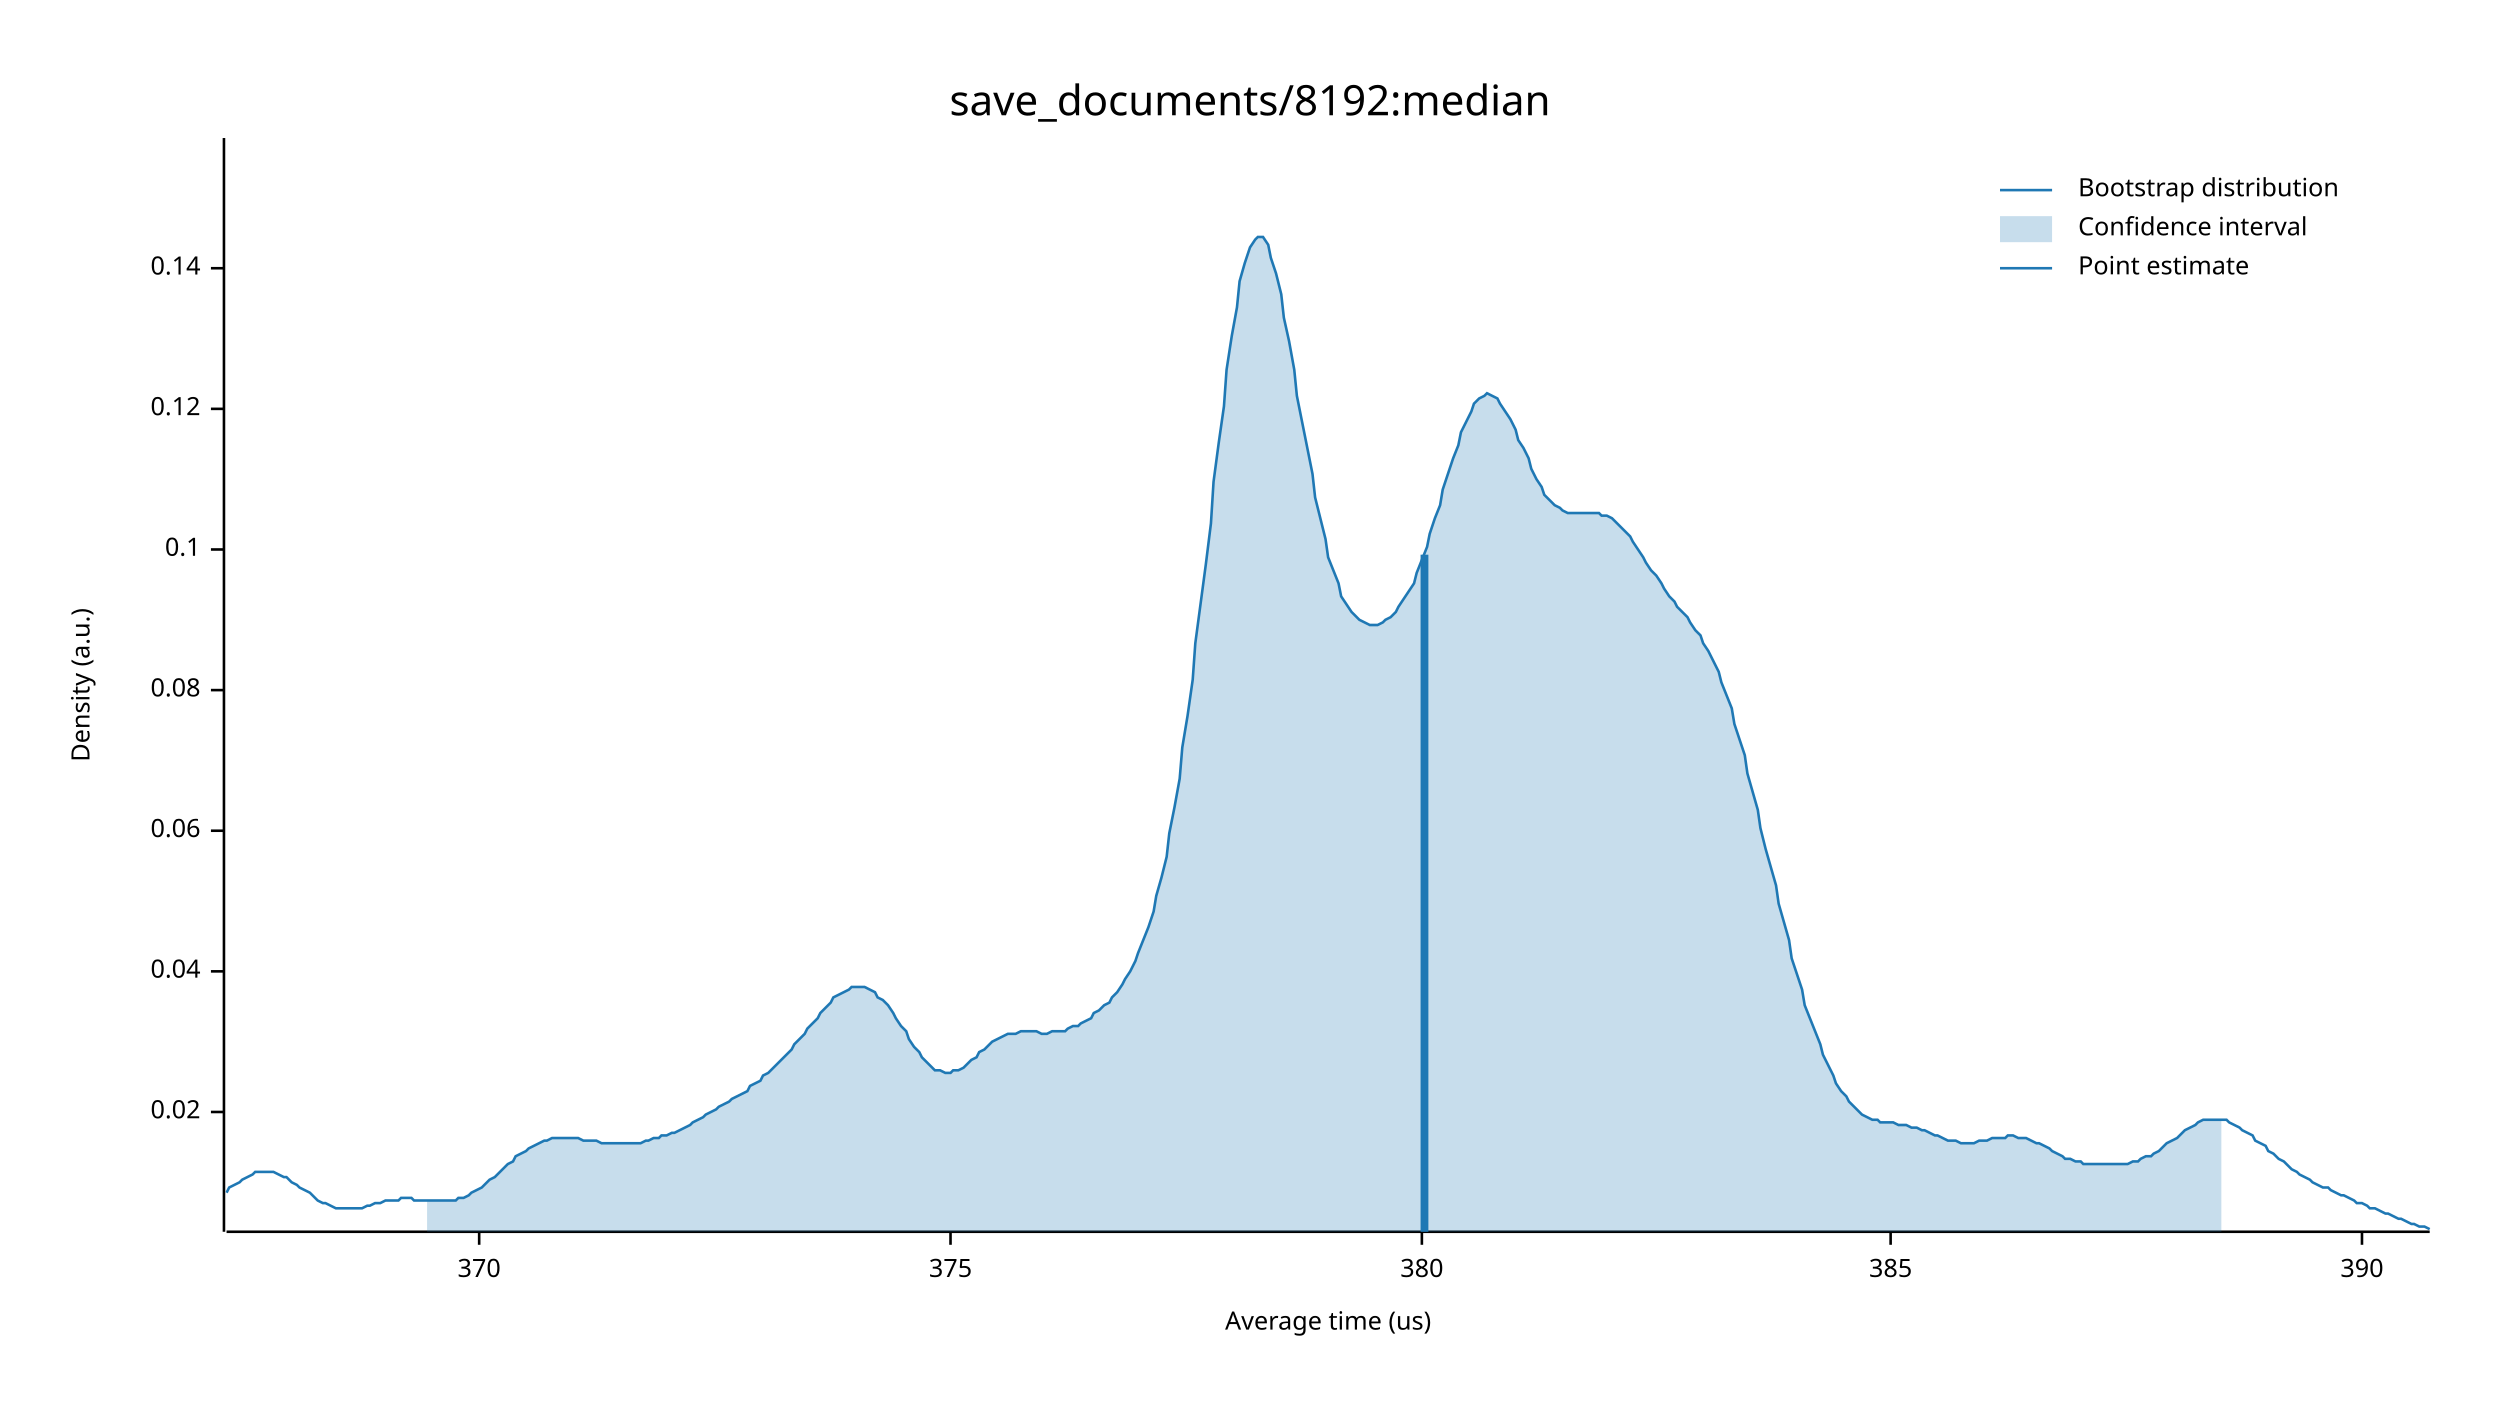
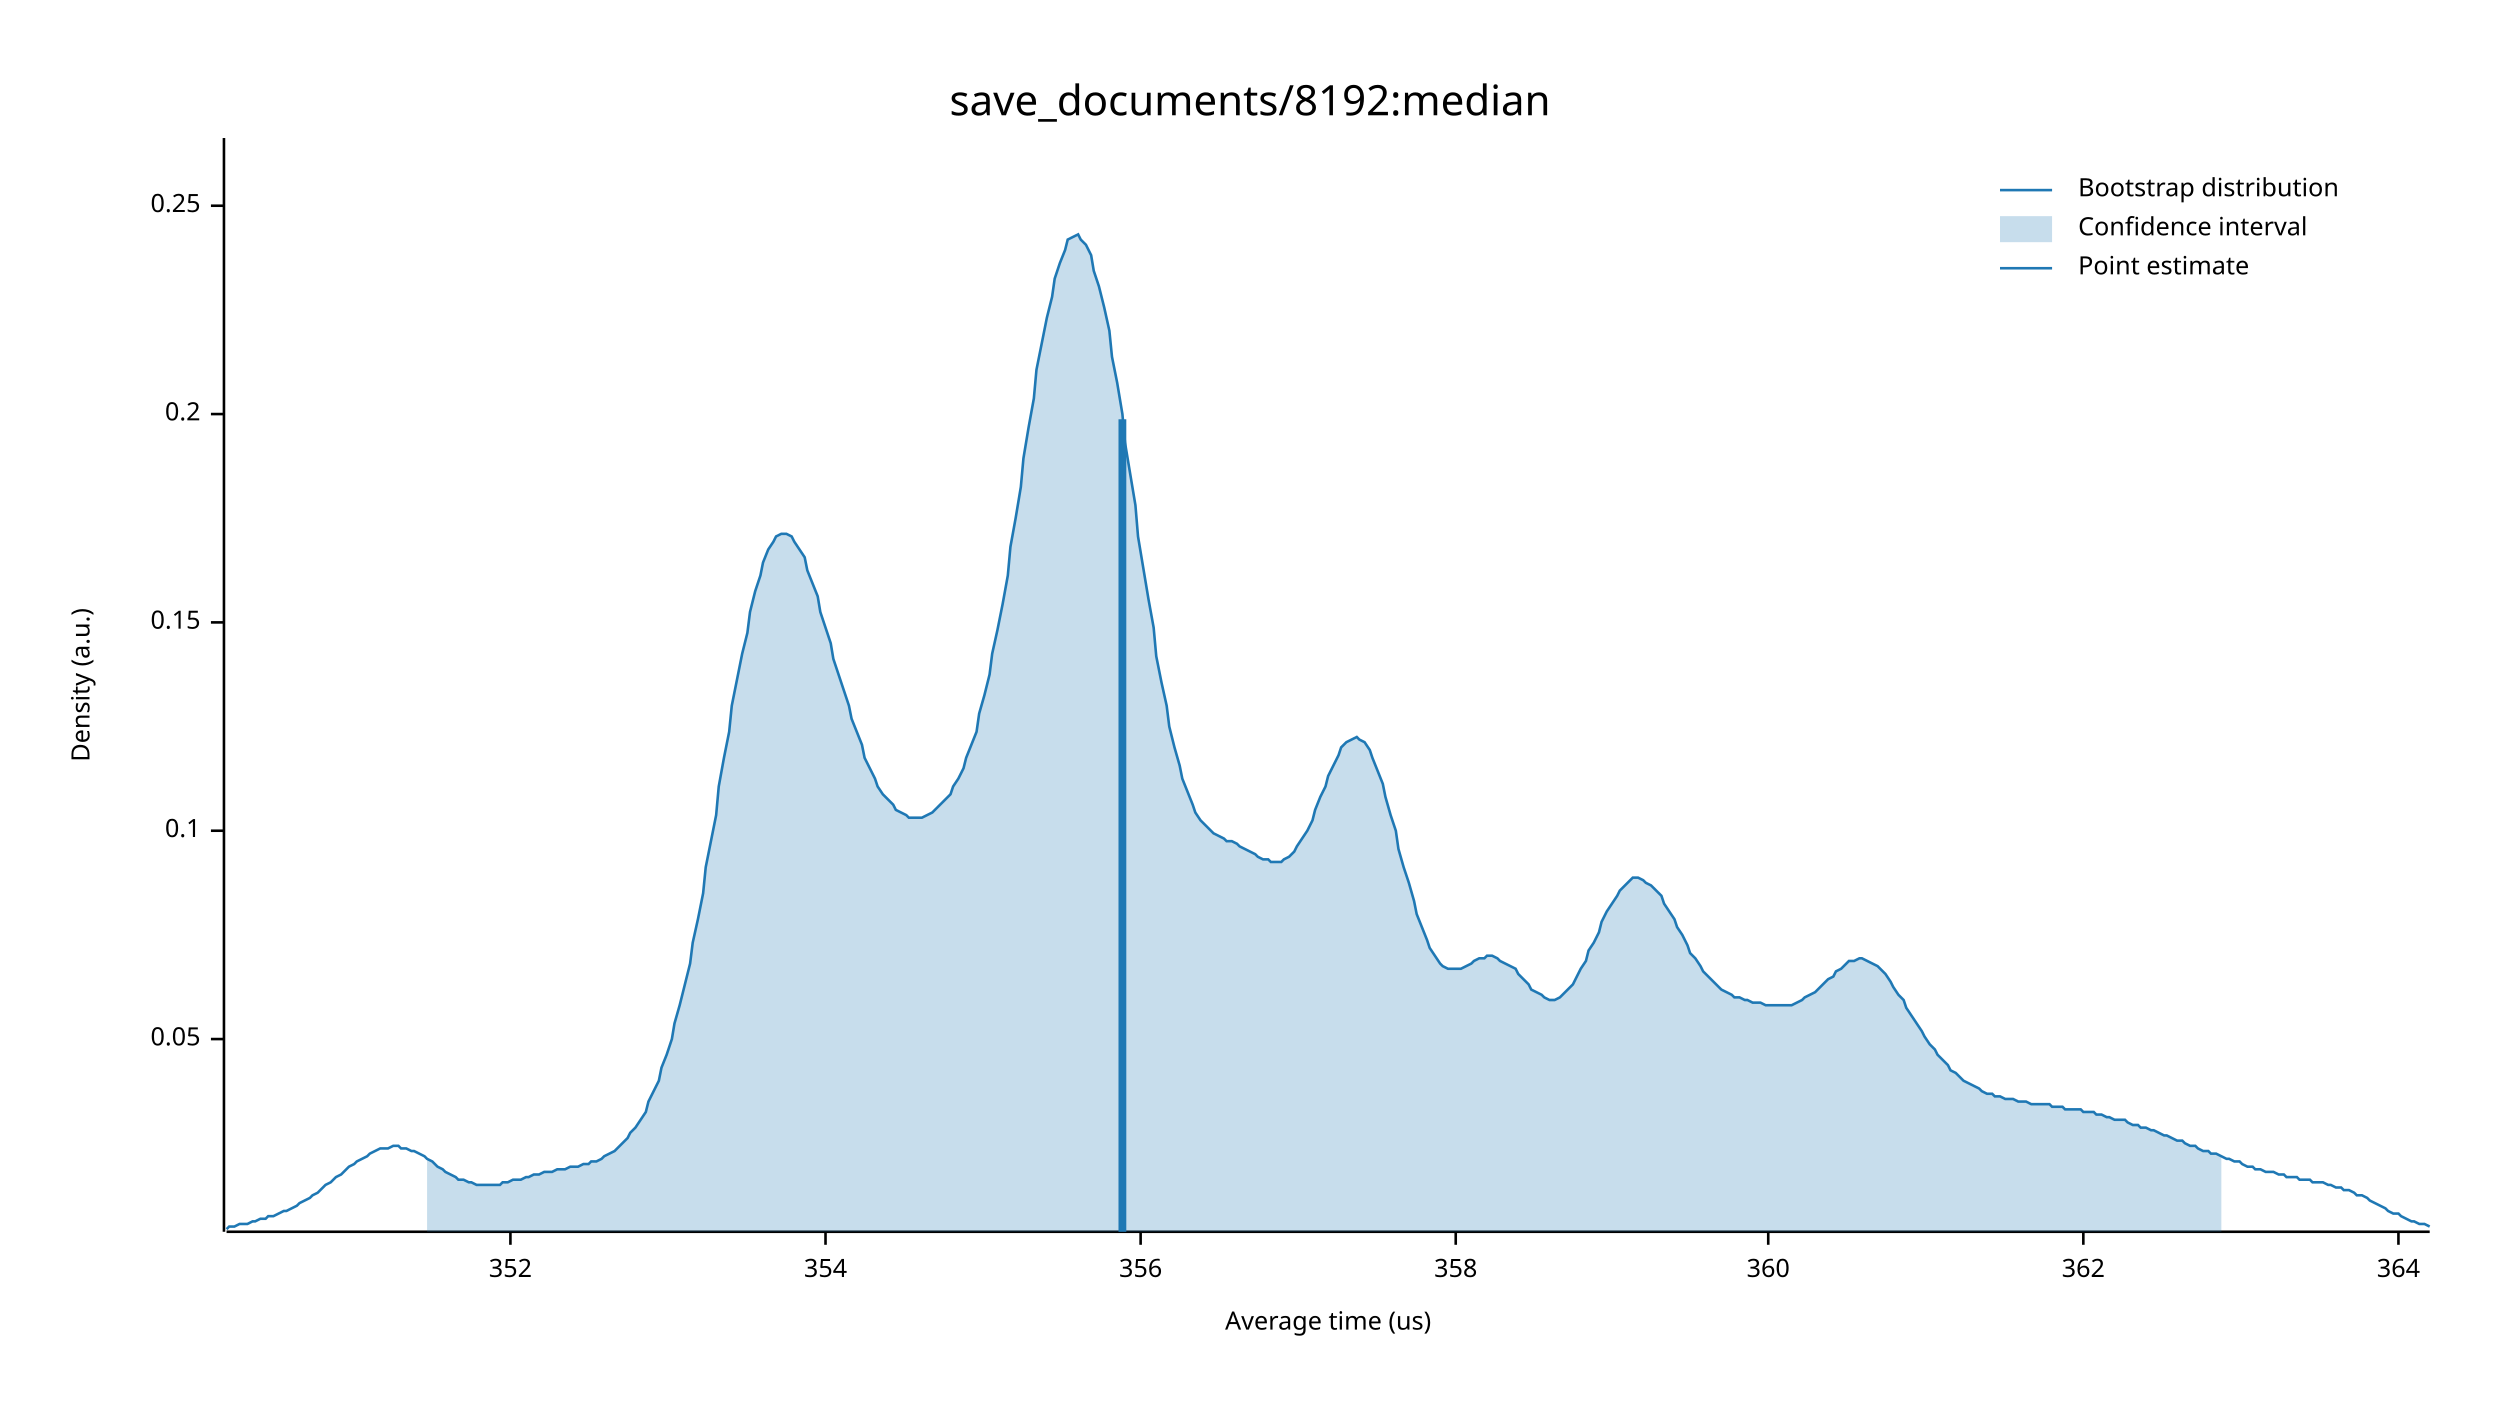
<svg xmlns="http://www.w3.org/2000/svg" width="960" height="540" viewBox="0 0 960 540">
  <text x="480" y="32" dy="0.76em" text-anchor="middle" font-family="sans-serif" font-size="16.129" opacity="1" fill="#000000">
save_documents/8192:median
</text>
  <text x="27" y="263" dy="0.76em" text-anchor="middle" font-family="sans-serif" font-size="9.677" opacity="1" fill="#000000" transform="rotate(270, 27, 263)">
Density (a.u.)
</text>
  <text x="510" y="513" dy="-0.5ex" text-anchor="middle" font-family="sans-serif" font-size="9.677" opacity="1" fill="#000000">
Average time (us)
</text>
  <polyline fill="none" opacity="1" stroke="#000000" stroke-width="1" points="86,53 86,473 " />
-   <text x="77" y="427" dy="0.5ex" text-anchor="end" font-family="sans-serif" font-size="9.677" opacity="1" fill="#000000">
- 0.02
+   <text x="77" y="399" dy="0.5ex" text-anchor="end" font-family="sans-serif" font-size="9.677" opacity="1" fill="#000000">
+ 0.05
</text>
-   <polyline fill="none" opacity="1" stroke="#000000" stroke-width="1" points="81,427 86,427 " />
-   <text x="77" y="373" dy="0.5ex" text-anchor="end" font-family="sans-serif" font-size="9.677" opacity="1" fill="#000000">
- 0.04
- </text>
-   <polyline fill="none" opacity="1" stroke="#000000" stroke-width="1" points="81,373 86,373 " />
+   <polyline fill="none" opacity="1" stroke="#000000" stroke-width="1" points="81,399 86,399 " />
  <text x="77" y="319" dy="0.5ex" text-anchor="end" font-family="sans-serif" font-size="9.677" opacity="1" fill="#000000">
- 0.06
+ 0.1
</text>
  <polyline fill="none" opacity="1" stroke="#000000" stroke-width="1" points="81,319 86,319 " />
-   <text x="77" y="265" dy="0.5ex" text-anchor="end" font-family="sans-serif" font-size="9.677" opacity="1" fill="#000000">
- 0.08
+   <text x="77" y="239" dy="0.5ex" text-anchor="end" font-family="sans-serif" font-size="9.677" opacity="1" fill="#000000">
+ 0.15
</text>
-   <polyline fill="none" opacity="1" stroke="#000000" stroke-width="1" points="81,265 86,265 " />
-   <text x="77" y="211" dy="0.5ex" text-anchor="end" font-family="sans-serif" font-size="9.677" opacity="1" fill="#000000">
- 0.1
+   <polyline fill="none" opacity="1" stroke="#000000" stroke-width="1" points="81,239 86,239 " />
+   <text x="77" y="159" dy="0.5ex" text-anchor="end" font-family="sans-serif" font-size="9.677" opacity="1" fill="#000000">
+ 0.2
</text>
-   <polyline fill="none" opacity="1" stroke="#000000" stroke-width="1" points="81,211 86,211 " />
-   <text x="77" y="157" dy="0.5ex" text-anchor="end" font-family="sans-serif" font-size="9.677" opacity="1" fill="#000000">
- 0.12
+   <polyline fill="none" opacity="1" stroke="#000000" stroke-width="1" points="81,159 86,159 " />
+   <text x="77" y="79" dy="0.5ex" text-anchor="end" font-family="sans-serif" font-size="9.677" opacity="1" fill="#000000">
+ 0.25
</text>
-   <polyline fill="none" opacity="1" stroke="#000000" stroke-width="1" points="81,157 86,157 " />
-   <text x="77" y="103" dy="0.5ex" text-anchor="end" font-family="sans-serif" font-size="9.677" opacity="1" fill="#000000">
- 0.14
+   <polyline fill="none" opacity="1" stroke="#000000" stroke-width="1" points="81,79 86,79 " />
+   <polyline fill="none" opacity="1" stroke="#000000" stroke-width="1" points="87,473 933,473 " />
+   <text x="196" y="483" dy="0.76em" text-anchor="middle" font-family="sans-serif" font-size="9.677" opacity="1" fill="#000000">
+ 352
</text>
-   <polyline fill="none" opacity="1" stroke="#000000" stroke-width="1" points="81,103 86,103 " />
-   <polyline fill="none" opacity="1" stroke="#000000" stroke-width="1" points="87,473 933,473 " />
-   <text x="184" y="483" dy="0.76em" text-anchor="middle" font-family="sans-serif" font-size="9.677" opacity="1" fill="#000000">
- 370
+   <polyline fill="none" opacity="1" stroke="#000000" stroke-width="1" points="196,473 196,478 " />
+   <text x="317" y="483" dy="0.76em" text-anchor="middle" font-family="sans-serif" font-size="9.677" opacity="1" fill="#000000">
+ 354
</text>
-   <polyline fill="none" opacity="1" stroke="#000000" stroke-width="1" points="184,473 184,478 " />
-   <text x="365" y="483" dy="0.76em" text-anchor="middle" font-family="sans-serif" font-size="9.677" opacity="1" fill="#000000">
- 375
+   <polyline fill="none" opacity="1" stroke="#000000" stroke-width="1" points="317,473 317,478 " />
+   <text x="438" y="483" dy="0.76em" text-anchor="middle" font-family="sans-serif" font-size="9.677" opacity="1" fill="#000000">
+ 356
</text>
-   <polyline fill="none" opacity="1" stroke="#000000" stroke-width="1" points="365,473 365,478 " />
-   <text x="546" y="483" dy="0.76em" text-anchor="middle" font-family="sans-serif" font-size="9.677" opacity="1" fill="#000000">
- 380
+   <polyline fill="none" opacity="1" stroke="#000000" stroke-width="1" points="438,473 438,478 " />
+   <text x="559" y="483" dy="0.76em" text-anchor="middle" font-family="sans-serif" font-size="9.677" opacity="1" fill="#000000">
+ 358
</text>
-   <polyline fill="none" opacity="1" stroke="#000000" stroke-width="1" points="546,473 546,478 " />
-   <text x="726" y="483" dy="0.76em" text-anchor="middle" font-family="sans-serif" font-size="9.677" opacity="1" fill="#000000">
- 385
+   <polyline fill="none" opacity="1" stroke="#000000" stroke-width="1" points="559,473 559,478 " />
+   <text x="679" y="483" dy="0.76em" text-anchor="middle" font-family="sans-serif" font-size="9.677" opacity="1" fill="#000000">
+ 360
</text>
-   <polyline fill="none" opacity="1" stroke="#000000" stroke-width="1" points="726,473 726,478 " />
-   <text x="907" y="483" dy="0.76em" text-anchor="middle" font-family="sans-serif" font-size="9.677" opacity="1" fill="#000000">
- 390
+   <polyline fill="none" opacity="1" stroke="#000000" stroke-width="1" points="679,473 679,478 " />
+   <text x="800" y="483" dy="0.76em" text-anchor="middle" font-family="sans-serif" font-size="9.677" opacity="1" fill="#000000">
+ 362
</text>
-   <polyline fill="none" opacity="1" stroke="#000000" stroke-width="1" points="907,473 907,478 " />
-   <polyline fill="none" opacity="1" stroke="#1F78B4" stroke-width="1" points="87,458 88,456 90,455 92,454 93,453 95,452 97,451 98,450 100,450 102,450 103,450 105,450 107,451 109,452 110,452 112,454 114,455 115,456 117,457 119,458 120,459 122,461 124,462 125,462 127,463 129,464 131,464 132,464 134,464 136,464 137,464 139,464 141,463 142,463 144,462 146,462 148,461 149,461 151,461 153,461 154,460 156,460 158,460 159,461 161,461 163,461 164,461 166,461 168,461 170,461 171,461 173,461 175,461 176,460 178,460 180,459 181,458 183,457 185,456 187,454 188,453 190,452 192,450 193,449 195,447 197,446 198,444 200,443 202,442 203,441 205,440 207,439 209,438 210,438 212,437 214,437 215,437 217,437 219,437 220,437 222,437 224,438 226,438 227,438 229,438 231,439 232,439 234,439 236,439 237,439 239,439 241,439 242,439 244,439 246,439 248,438 249,438 251,437 253,437 254,436 256,436 258,435 259,435 261,434 263,433 265,432 266,431 268,430 270,429 271,428 273,427 275,426 276,425 278,424 280,423 281,422 283,421 285,420 287,419 288,417 290,416 292,415 293,413 295,412 297,410 298,409 300,407 302,405 304,403 305,401 307,399 309,397 310,395 312,393 314,391 315,389 317,387 319,385 320,383 322,382 324,381 326,380 327,379 329,379 331,379 332,379 334,380 336,381 337,383 339,384 341,386 343,389 344,391 346,394 348,396 349,399 351,402 353,404 354,406 356,408 358,410 359,411 361,411 363,412 365,412 366,411 368,411 370,410 371,409 373,407 375,406 376,404 378,403 380,401 381,400 383,399 385,398 387,397 388,397 390,397 392,396 393,396 395,396 397,396 398,396 400,397 402,397 404,396 405,396 407,396 409,396 410,395 412,394 414,394 415,393 417,392 419,391 420,389 422,388 424,386 426,385 427,383 429,381 431,378 432,376 434,373 436,369 437,366 439,361 441,356 443,350 444,344 446,337 448,329 449,320 451,310 453,299 454,287 456,275 458,261 459,247 461,232 463,217 465,201 466,185 468,170 470,156 471,142 473,129 475,118 476,108 478,101 480,95 482,92 483,91 485,91 487,94 488,99 490,105 492,113 493,122 495,131 497,142 498,152 500,162 502,172 504,182 505,191 507,199 509,207 510,214 512,219 514,224 515,229 517,232 519,235 521,237 522,238 524,239 526,240 527,240 529,240 531,239 532,238 534,237 536,235 537,233 539,230 541,227 543,224 544,220 546,215 548,210 549,205 551,199 553,194 554,188 556,182 558,176 560,171 561,166 563,162 565,158 566,155 568,153 570,152 571,151 573,152 575,153 576,155 578,158 580,161 582,165 583,169 585,172 587,176 588,180 590,184 592,187 593,190 595,192 597,194 599,195 600,196 602,197 604,197 605,197 607,197 609,197 610,197 612,197 614,197 615,198 617,198 619,199 621,201 622,202 624,204 626,206 627,208 629,211 631,214 632,216 634,219 636,221 638,224 639,226 641,229 643,231 644,233 646,235 648,237 649,239 651,242 653,244 654,247 656,250 658,254 660,258 661,262 663,267 665,272 666,278 668,284 670,290 671,297 673,304 675,311 676,318 678,326 680,333 682,340 683,347 685,354 687,361 688,368 690,374 692,380 693,386 695,391 697,396 699,401 700,405 702,409 704,413 705,416 707,419 709,421 710,423 712,425 714,427 715,428 717,429 719,430 721,430 722,431 724,431 726,431 727,431 729,432 731,432 732,432 734,433 736,433 738,434 739,434 741,435 743,436 744,436 746,437 748,438 749,438 751,438 753,439 754,439 756,439 758,439 760,438 761,438 763,438 765,437 766,437 768,437 770,437 771,436 773,436 775,437 777,437 778,437 780,438 782,439 783,439 785,440 787,441 788,442 790,443 792,444 793,445 795,445 797,446 799,446 800,447 802,447 804,447 805,447 807,447 809,447 810,447 812,447 814,447 816,447 817,447 819,446 821,446 822,445 824,444 826,444 827,443 829,442 831,440 832,439 834,438 836,437 838,435 839,434 841,433 843,432 844,431 846,430 848,430 849,430 851,430 853,430 855,430 856,431 858,432 860,433 861,434 863,435 865,436 866,438 868,439 870,440 871,442 873,443 875,445 877,446 878,447 880,449 882,450 883,451 885,452 887,453 888,454 890,455 892,456 894,456 895,457 897,458 899,459 900,459 902,460 904,461 905,462 907,462 909,463 910,464 912,464 914,465 916,466 917,466 919,467 921,468 922,468 924,469 926,470 927,470 929,471 931,471 933,472 " />
-   <polygon opacity="0.25" fill="#1F78B4" points="164,461 166,461 168,461 170,461 171,461 173,461 175,461 176,460 178,460 180,459 181,458 183,457 185,456 187,454 188,453 190,452 192,450 193,449 195,447 197,446 198,444 200,443 202,442 203,441 205,440 207,439 209,438 210,438 212,437 214,437 215,437 217,437 219,437 220,437 222,437 224,438 226,438 227,438 229,438 231,439 232,439 234,439 236,439 237,439 239,439 241,439 242,439 244,439 246,439 248,438 249,438 251,437 253,437 254,436 256,436 258,435 259,435 261,434 263,433 265,432 266,431 268,430 270,429 271,428 273,427 275,426 276,425 278,424 280,423 281,422 283,421 285,420 287,419 288,417 290,416 292,415 293,413 295,412 297,410 298,409 300,407 302,405 304,403 305,401 307,399 309,397 310,395 312,393 314,391 315,389 317,387 319,385 320,383 322,382 324,381 326,380 327,379 329,379 331,379 332,379 334,380 336,381 337,383 339,384 341,386 343,389 344,391 346,394 348,396 349,399 351,402 353,404 354,406 356,408 358,410 359,411 361,411 363,412 365,412 366,411 368,411 370,410 371,409 373,407 375,406 376,404 378,403 380,401 381,400 383,399 385,398 387,397 388,397 390,397 392,396 393,396 395,396 397,396 398,396 400,397 402,397 404,396 405,396 407,396 409,396 410,395 412,394 414,394 415,393 417,392 419,391 420,389 422,388 424,386 426,385 427,383 429,381 431,378 432,376 434,373 436,369 437,366 439,361 441,356 443,350 444,344 446,337 448,329 449,320 451,310 453,299 454,287 456,275 458,261 459,247 461,232 463,217 465,201 466,185 468,170 470,156 471,142 473,129 475,118 476,108 478,101 480,95 482,92 483,91 485,91 487,94 488,99 490,105 492,113 493,122 495,131 497,142 498,152 500,162 502,172 504,182 505,191 507,199 509,207 510,214 512,219 514,224 515,229 517,232 519,235 521,237 522,238 524,239 526,240 527,240 529,240 531,239 532,238 534,237 536,235 537,233 539,230 541,227 543,224 544,220 546,215 548,210 549,205 551,199 553,194 554,188 556,182 558,176 560,171 561,166 563,162 565,158 566,155 568,153 570,152 571,151 573,152 575,153 576,155 578,158 580,161 582,165 583,169 585,172 587,176 588,180 590,184 592,187 593,190 595,192 597,194 599,195 600,196 602,197 604,197 605,197 607,197 609,197 610,197 612,197 614,197 615,198 617,198 619,199 621,201 622,202 624,204 626,206 627,208 629,211 631,214 632,216 634,219 636,221 638,224 639,226 641,229 643,231 644,233 646,235 648,237 649,239 651,242 653,244 654,247 656,250 658,254 660,258 661,262 663,267 665,272 666,278 668,284 670,290 671,297 673,304 675,311 676,318 678,326 680,333 682,340 683,347 685,354 687,361 688,368 690,374 692,380 693,386 695,391 697,396 699,401 700,405 702,409 704,413 705,416 707,419 709,421 710,423 712,425 714,427 715,428 717,429 719,430 721,430 722,431 724,431 726,431 727,431 729,432 731,432 732,432 734,433 736,433 738,434 739,434 741,435 743,436 744,436 746,437 748,438 749,438 751,438 753,439 754,439 756,439 758,439 760,438 761,438 763,438 765,437 766,437 768,437 770,437 771,436 773,436 775,437 777,437 778,437 780,438 782,439 783,439 785,440 787,441 788,442 790,443 792,444 793,445 795,445 797,446 799,446 800,447 802,447 804,447 805,447 807,447 809,447 810,447 812,447 814,447 816,447 817,447 819,446 821,446 822,445 824,444 826,444 827,443 829,442 831,440 832,439 834,438 836,437 838,435 839,434 841,433 843,432 844,431 846,430 848,430 849,430 851,430 853,430 853,473 164,473 " />
-   <polyline fill="none" opacity="1" stroke="#1F78B4" stroke-width="3" points="547,473 547,213 " />
+   <polyline fill="none" opacity="1" stroke="#000000" stroke-width="1" points="800,473 800,478 " />
+   <text x="921" y="483" dy="0.76em" text-anchor="middle" font-family="sans-serif" font-size="9.677" opacity="1" fill="#000000">
+ 364
+ </text>
+   <polyline fill="none" opacity="1" stroke="#000000" stroke-width="1" points="921,473 921,478 " />
+   <polyline fill="none" opacity="1" stroke="#1F78B4" stroke-width="1" points="87,472 88,471 90,471 92,470 93,470 95,470 97,469 98,469 100,468 102,468 103,467 105,467 107,466 109,465 110,465 112,464 114,463 115,462 117,461 119,460 120,459 122,458 124,456 125,455 127,454 129,452 131,451 132,450 134,448 136,447 137,446 139,445 141,444 142,443 144,442 146,441 148,441 149,441 151,440 153,440 154,441 156,441 158,442 159,442 161,443 163,444 164,445 166,446 168,448 170,449 171,450 173,451 175,452 176,453 178,453 180,454 181,454 183,455 185,455 187,455 188,455 190,455 192,455 193,454 195,454 197,453 198,453 200,453 202,452 203,452 205,451 207,451 209,450 210,450 212,450 214,449 215,449 217,449 219,448 220,448 222,448 224,447 226,447 227,446 229,446 231,445 232,444 234,443 236,442 237,441 239,439 241,437 242,435 244,433 246,430 248,427 249,423 251,419 253,415 254,410 256,405 258,399 259,393 261,386 263,378 265,370 266,362 268,353 270,343 271,333 273,323 275,313 276,302 278,291 280,281 281,271 283,261 285,251 287,243 288,235 290,227 292,221 293,216 295,211 297,208 298,206 300,205 302,205 304,206 305,208 307,211 309,214 310,219 312,224 314,229 315,235 317,241 319,247 320,253 322,259 324,265 326,271 327,276 329,281 331,286 332,291 334,295 336,299 337,302 339,305 341,307 343,309 344,311 346,312 348,313 349,314 351,314 353,314 354,314 356,313 358,312 359,311 361,309 363,307 365,305 366,302 368,299 370,295 371,291 373,286 375,281 376,274 378,267 380,259 381,251 383,242 385,232 387,221 388,210 390,199 392,187 393,176 395,164 397,153 398,142 400,132 402,122 404,114 405,107 407,101 409,96 410,92 412,91 414,90 415,92 417,94 419,98 420,104 422,110 424,118 426,127 427,137 429,147 431,159 432,170 434,182 436,194 437,206 439,218 441,230 443,241 444,252 446,262 448,271 449,279 451,287 453,294 454,299 456,304 458,309 459,312 461,315 463,317 465,319 466,320 468,321 470,322 471,323 473,323 475,324 476,325 478,326 480,327 482,328 483,329 485,330 487,330 488,331 490,331 492,331 493,330 495,329 497,327 498,325 500,322 502,319 504,315 505,311 507,306 509,302 510,298 512,294 514,290 515,287 517,285 519,284 521,283 522,284 524,285 526,288 527,291 529,296 531,301 532,306 534,313 536,319 537,326 539,333 541,339 543,346 544,351 546,356 548,361 549,364 551,367 553,370 554,371 556,372 558,372 560,372 561,372 563,371 565,370 566,369 568,368 570,368 571,367 573,367 575,368 576,369 578,370 580,371 582,372 583,374 585,376 587,378 588,380 590,381 592,382 593,383 595,384 597,384 599,383 600,382 602,380 604,378 605,376 607,372 609,369 610,365 612,362 614,358 615,354 617,350 619,347 621,344 622,342 624,340 626,338 627,337 629,337 631,338 632,339 634,340 636,342 638,344 639,347 641,350 643,353 644,356 646,359 648,363 649,366 651,368 653,371 654,373 656,375 658,377 660,379 661,380 663,381 665,382 666,383 668,383 670,384 671,384 673,385 675,385 676,385 678,386 680,386 682,386 683,386 685,386 687,386 688,386 690,385 692,384 693,383 695,382 697,381 699,379 700,378 702,376 704,375 705,373 707,372 709,370 710,369 712,369 714,368 715,368 717,369 719,370 721,371 722,372 724,374 726,377 727,379 729,382 731,384 732,387 734,390 736,393 738,396 739,398 741,401 743,403 744,405 746,407 748,409 749,411 751,412 753,414 754,415 756,416 758,417 760,418 761,419 763,420 765,420 766,421 768,421 770,422 771,422 773,422 775,423 777,423 778,423 780,424 782,424 783,424 785,424 787,424 788,425 790,425 792,425 793,426 795,426 797,426 799,426 800,427 802,427 804,427 805,428 807,428 809,429 810,429 812,430 814,430 816,430 817,431 819,432 821,432 822,433 824,433 826,434 827,434 829,435 831,436 832,436 834,437 836,438 838,438 839,439 841,440 843,440 844,441 846,442 848,442 849,443 851,443 853,444 855,445 856,445 858,446 860,446 861,447 863,448 865,448 866,449 868,449 870,450 871,450 873,450 875,451 877,451 878,452 880,452 882,452 883,453 885,453 887,453 888,454 890,454 892,454 894,455 895,455 897,456 899,456 900,457 902,457 904,458 905,459 907,459 909,460 910,461 912,462 914,463 916,464 917,465 919,466 921,466 922,467 924,468 926,469 927,469 929,470 931,470 933,471 " />
+   <polygon opacity="0.25" fill="#1F78B4" points="164,445 166,446 168,448 170,449 171,450 173,451 175,452 176,453 178,453 180,454 181,454 183,455 185,455 187,455 188,455 190,455 192,455 193,454 195,454 197,453 198,453 200,453 202,452 203,452 205,451 207,451 209,450 210,450 212,450 214,449 215,449 217,449 219,448 220,448 222,448 224,447 226,447 227,446 229,446 231,445 232,444 234,443 236,442 237,441 239,439 241,437 242,435 244,433 246,430 248,427 249,423 251,419 253,415 254,410 256,405 258,399 259,393 261,386 263,378 265,370 266,362 268,353 270,343 271,333 273,323 275,313 276,302 278,291 280,281 281,271 283,261 285,251 287,243 288,235 290,227 292,221 293,216 295,211 297,208 298,206 300,205 302,205 304,206 305,208 307,211 309,214 310,219 312,224 314,229 315,235 317,241 319,247 320,253 322,259 324,265 326,271 327,276 329,281 331,286 332,291 334,295 336,299 337,302 339,305 341,307 343,309 344,311 346,312 348,313 349,314 351,314 353,314 354,314 356,313 358,312 359,311 361,309 363,307 365,305 366,302 368,299 370,295 371,291 373,286 375,281 376,274 378,267 380,259 381,251 383,242 385,232 387,221 388,210 390,199 392,187 393,176 395,164 397,153 398,142 400,132 402,122 404,114 405,107 407,101 409,96 410,92 412,91 414,90 415,92 417,94 419,98 420,104 422,110 424,118 426,127 427,137 429,147 431,159 432,170 434,182 436,194 437,206 439,218 441,230 443,241 444,252 446,262 448,271 449,279 451,287 453,294 454,299 456,304 458,309 459,312 461,315 463,317 465,319 466,320 468,321 470,322 471,323 473,323 475,324 476,325 478,326 480,327 482,328 483,329 485,330 487,330 488,331 490,331 492,331 493,330 495,329 497,327 498,325 500,322 502,319 504,315 505,311 507,306 509,302 510,298 512,294 514,290 515,287 517,285 519,284 521,283 522,284 524,285 526,288 527,291 529,296 531,301 532,306 534,313 536,319 537,326 539,333 541,339 543,346 544,351 546,356 548,361 549,364 551,367 553,370 554,371 556,372 558,372 560,372 561,372 563,371 565,370 566,369 568,368 570,368 571,367 573,367 575,368 576,369 578,370 580,371 582,372 583,374 585,376 587,378 588,380 590,381 592,382 593,383 595,384 597,384 599,383 600,382 602,380 604,378 605,376 607,372 609,369 610,365 612,362 614,358 615,354 617,350 619,347 621,344 622,342 624,340 626,338 627,337 629,337 631,338 632,339 634,340 636,342 638,344 639,347 641,350 643,353 644,356 646,359 648,363 649,366 651,368 653,371 654,373 656,375 658,377 660,379 661,380 663,381 665,382 666,383 668,383 670,384 671,384 673,385 675,385 676,385 678,386 680,386 682,386 683,386 685,386 687,386 688,386 690,385 692,384 693,383 695,382 697,381 699,379 700,378 702,376 704,375 705,373 707,372 709,370 710,369 712,369 714,368 715,368 717,369 719,370 721,371 722,372 724,374 726,377 727,379 729,382 731,384 732,387 734,390 736,393 738,396 739,398 741,401 743,403 744,405 746,407 748,409 749,411 751,412 753,414 754,415 756,416 758,417 760,418 761,419 763,420 765,420 766,421 768,421 770,422 771,422 773,422 775,423 777,423 778,423 780,424 782,424 783,424 785,424 787,424 788,425 790,425 792,425 793,426 795,426 797,426 799,426 800,427 802,427 804,427 805,428 807,428 809,429 810,429 812,430 814,430 816,430 817,431 819,432 821,432 822,433 824,433 826,434 827,434 829,435 831,436 832,436 834,437 836,438 838,438 839,439 841,440 843,440 844,441 846,442 848,442 849,443 851,443 853,444 853,473 164,473 " />
+   <polyline fill="none" opacity="1" stroke="#1F78B4" stroke-width="3" points="431,473 431,161 " />
  <text x="798" y="68" dy="0.76em" text-anchor="start" font-family="sans-serif" font-size="9.677" opacity="1" fill="#000000">
Bootstrap distribution
</text>
  <text x="798" y="83" dy="0.76em" text-anchor="start" font-family="sans-serif" font-size="9.677" opacity="1" fill="#000000">
Confidence interval
</text>
  <text x="798" y="98" dy="0.76em" text-anchor="start" font-family="sans-serif" font-size="9.677" opacity="1" fill="#000000">
Point estimate
</text>
  <polyline fill="none" opacity="1" stroke="#1F78B4" stroke-width="1" points="768,73 788,73 " />
  <rect x="768" y="83" width="20" height="10" opacity="0.25" fill="#1F78B4" stroke="none" />
  <polyline fill="none" opacity="1" stroke="#1F78B4" stroke-width="1" points="768,103 788,103 " />
</svg>
